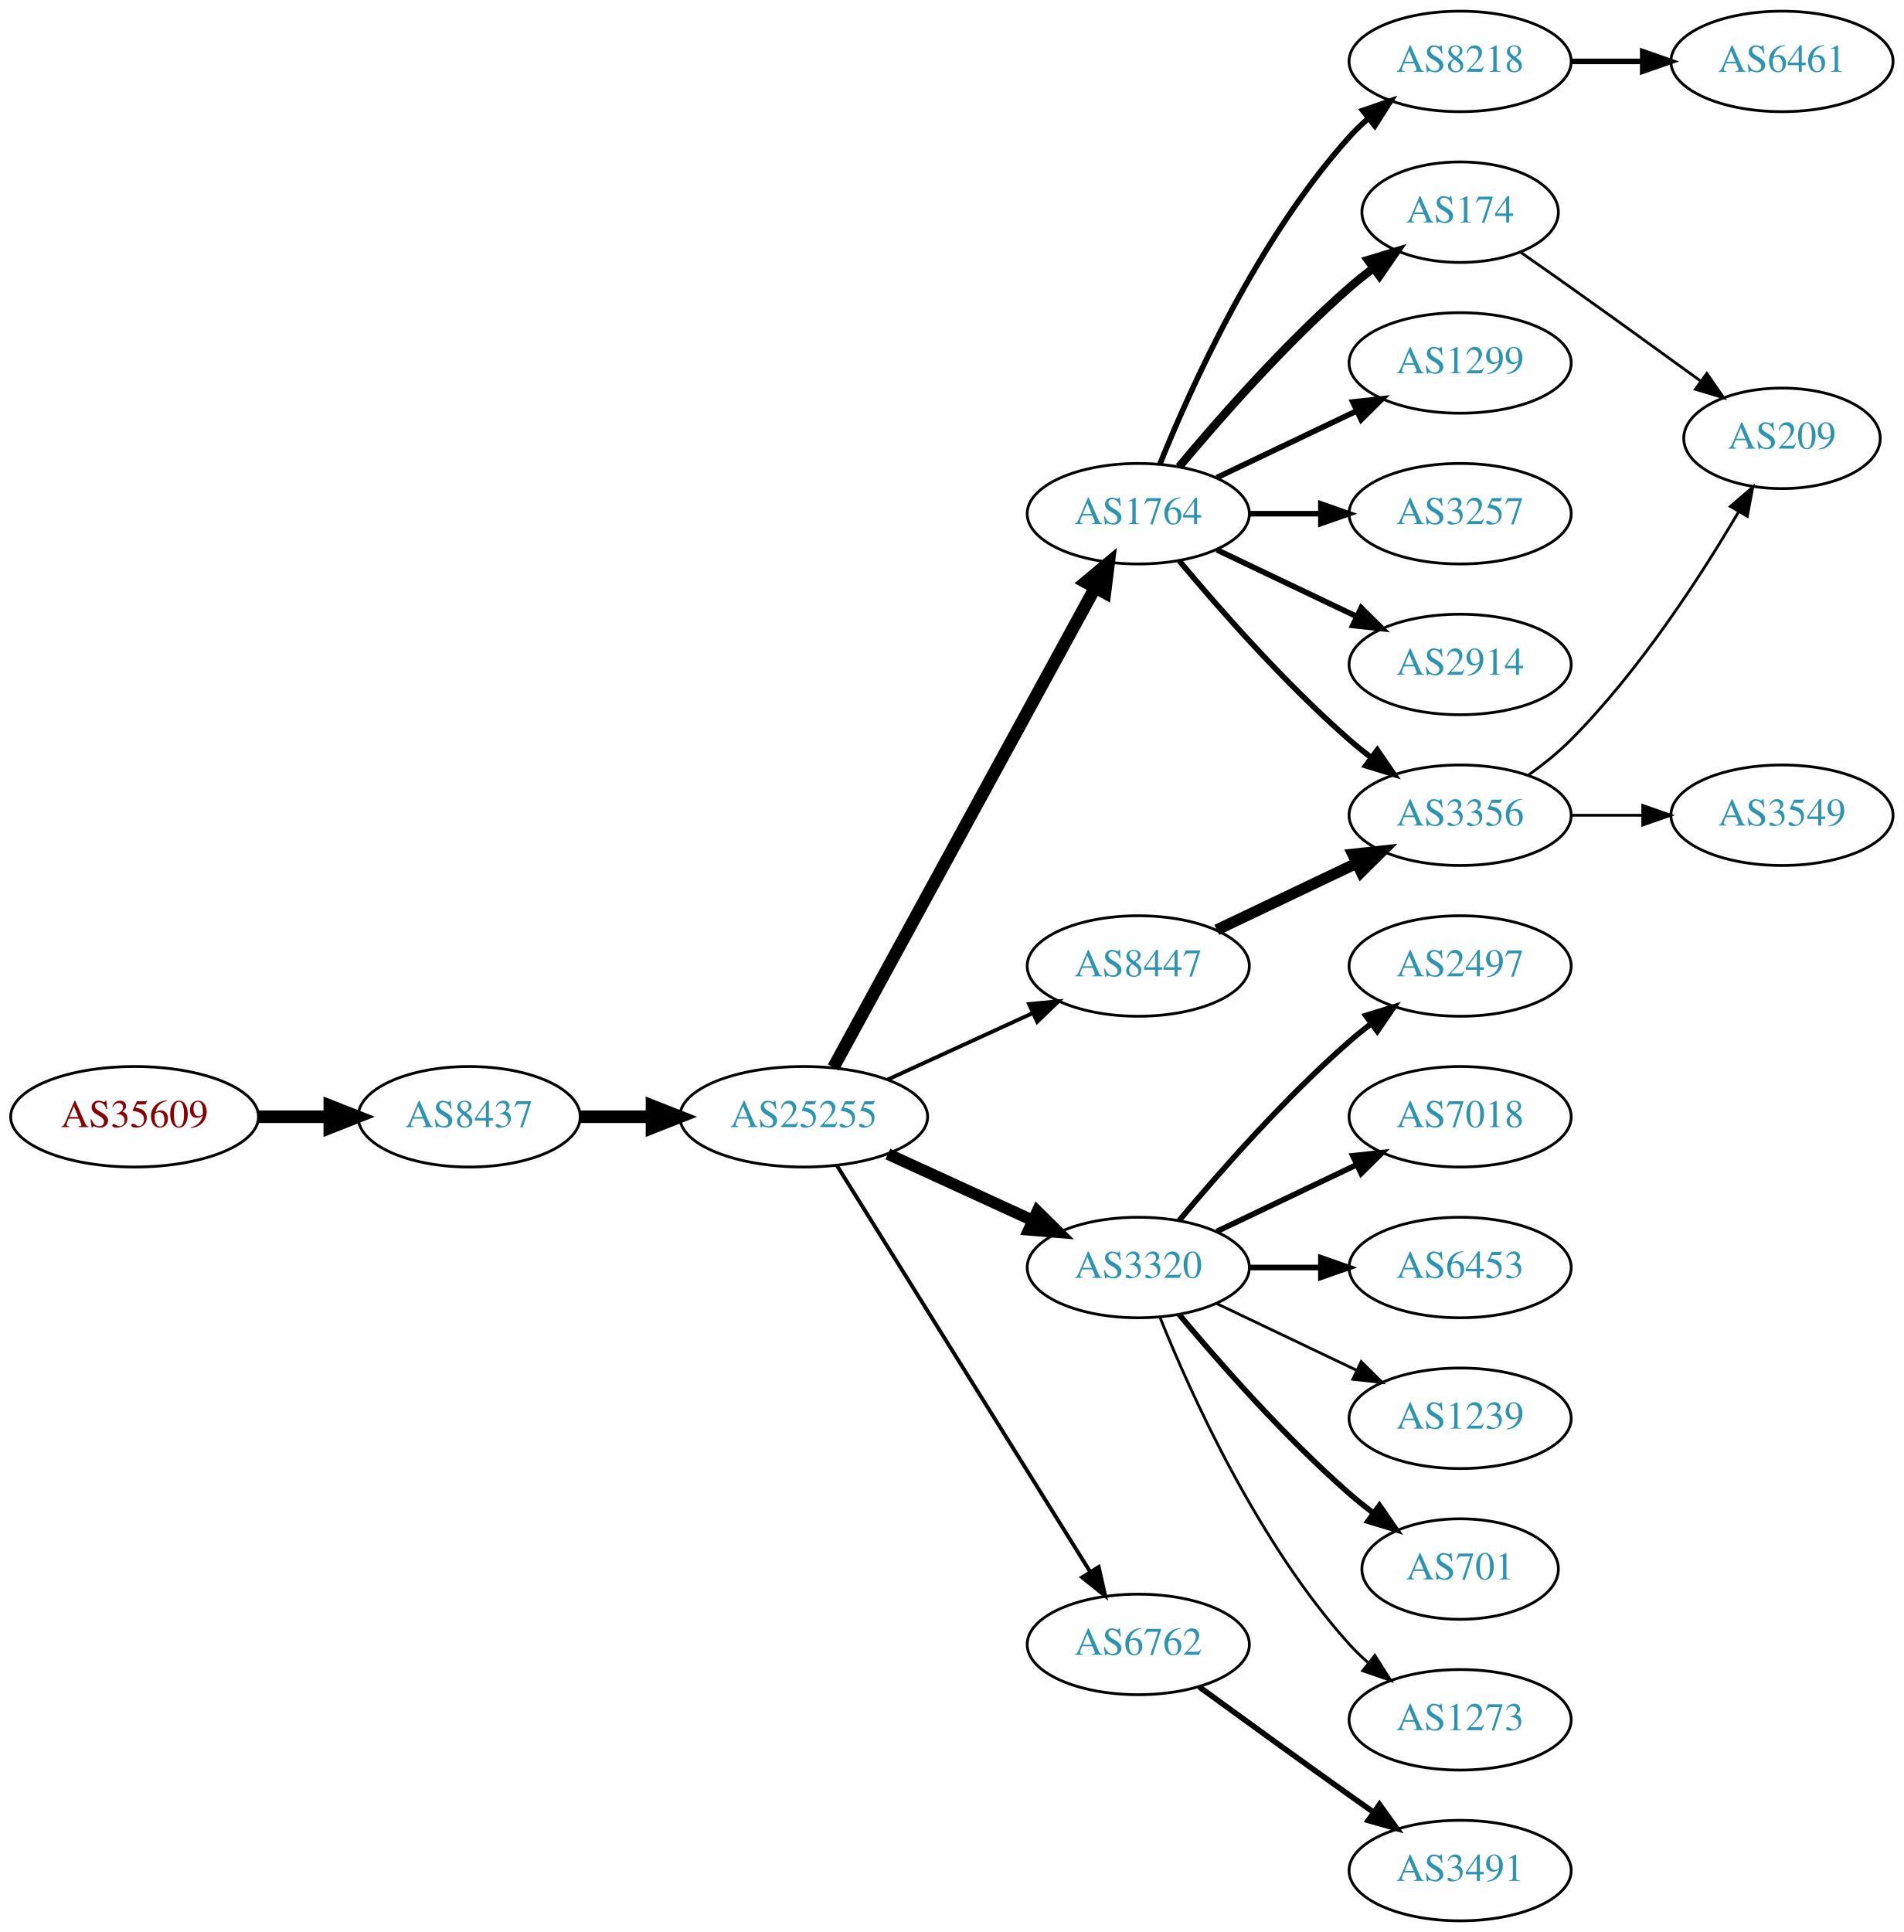
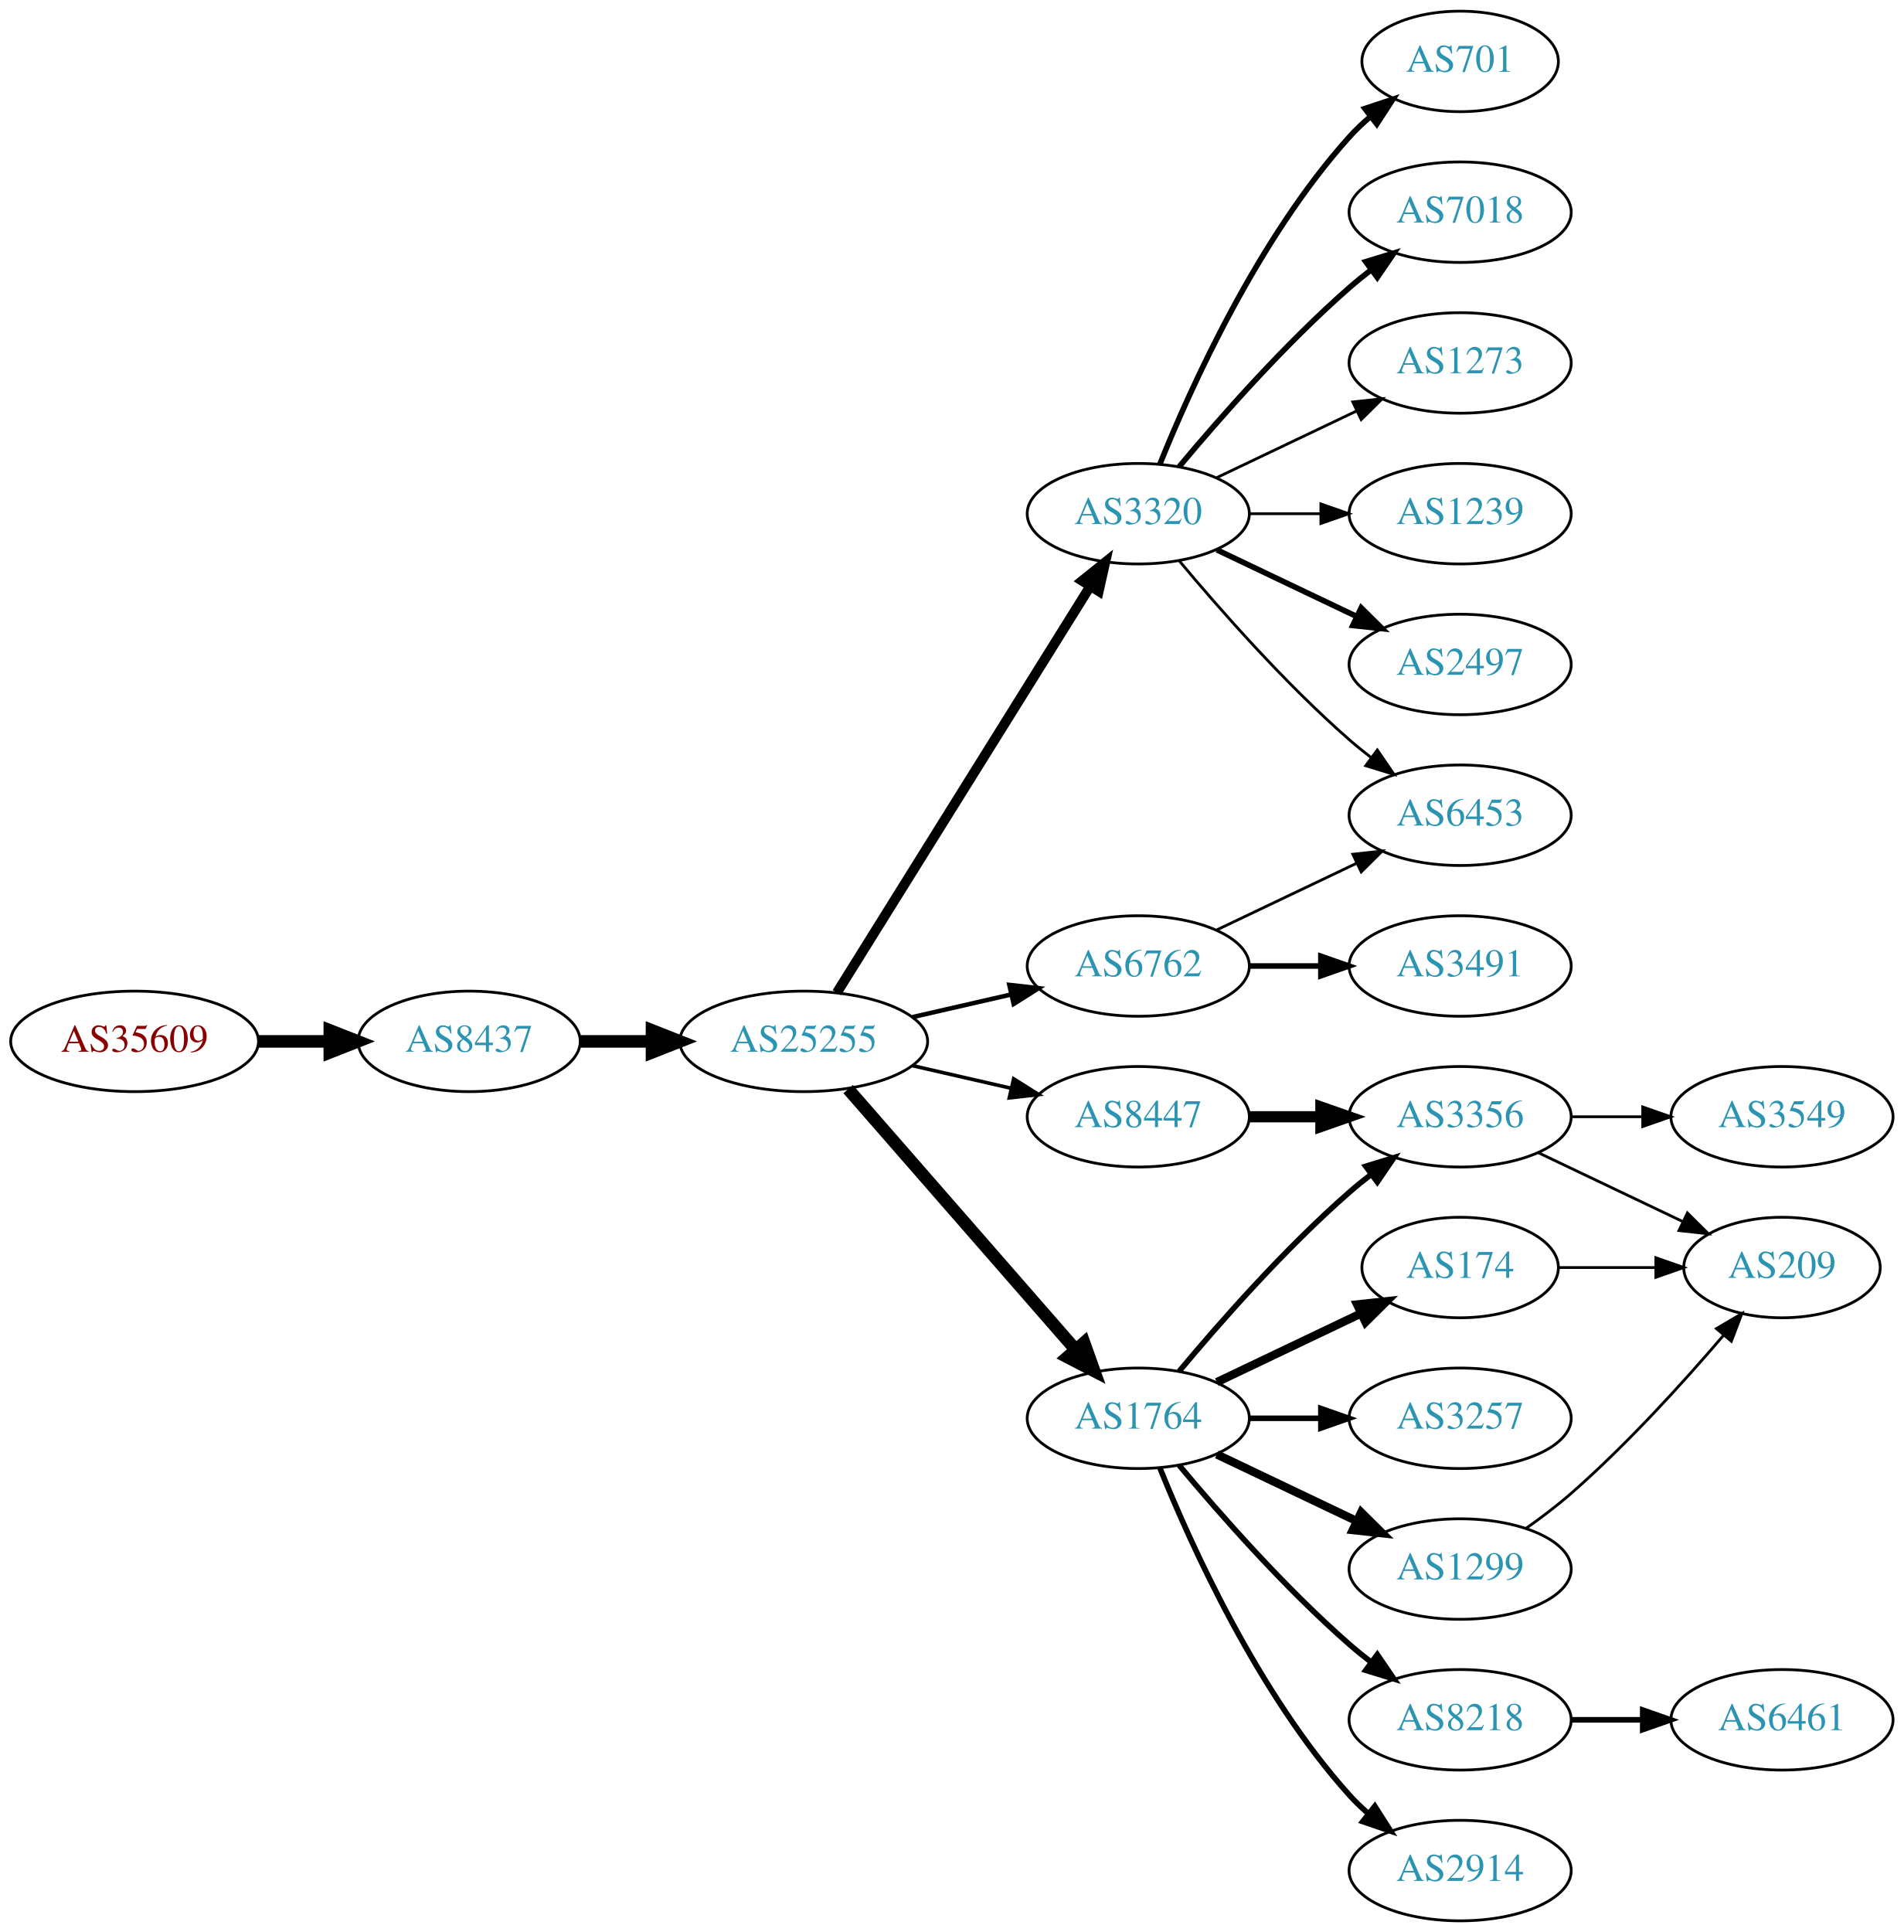
<svg xmlns="http://www.w3.org/2000/svg" xmlns:xlink="http://www.w3.org/1999/xlink" width="682pt" height="692pt" viewBox="0.00 0.00 681.96 692.00">
  <g id="graph0" class="graph" transform="scale(1 1) rotate(0) translate(4 688)">
    <polygon fill="white" stroke="none" points="-4,4 -4,-688 677.956,-688 677.956,4 -4,4" />
    <g id="node1" class="node">
      <g id="a_node1">
        <a xlink:href="/asn/35609" xlink:title="AS35609 ~ Smart Force e.U. [AT]">
-           <ellipse fill="#ffffff" stroke="black" cx="44.196" cy="-288" rx="44.393" ry="18" />
-           <text text-anchor="middle" x="44.196" y="-284.3" font-family="Times,serif" font-size="14.00" fill="#880000">AS35609</text>
+           <ellipse fill="#ffffff" stroke="black" cx="44.196" cy="-315" rx="44.393" ry="18" />
+           <text text-anchor="middle" x="44.196" y="-311.3" font-family="Times,serif" font-size="14.00" fill="#880000">AS35609</text>
        </a>
      </g>
    </g>
    <g id="node2" class="node">
      <g id="a_node2">
        <a xlink:href="/asn/8437" xlink:title="AS8437 ~ Hutchison Drei Austria GmbH [AT]">
-           <ellipse fill="#ffffff" stroke="black" cx="164.039" cy="-288" rx="39.794" ry="18" />
-           <text text-anchor="middle" x="164.039" y="-284.3" font-family="Times,serif" font-size="14.00" fill="#2c94b3">AS8437</text>
+           <ellipse fill="#ffffff" stroke="black" cx="164.039" cy="-315" rx="39.794" ry="18" />
+           <text text-anchor="middle" x="164.039" y="-311.3" font-family="Times,serif" font-size="14.00" fill="#2c94b3">AS8437</text>
        </a>
      </g>
    </g>
    <g id="edge1" class="edge">
-       <path fill="none" stroke="black" stroke-width="4.5" d="M88.407,-288C96.72,-288 105.482,-288 113.965,-288" />
-       <polygon fill="black" stroke="black" stroke-width="4.5" points="114.123,-291.938 124.123,-288 114.123,-284.063 114.123,-291.938" />
+       <path fill="none" stroke="black" stroke-width="4.5" d="M88.407,-315C96.72,-315 105.482,-315 113.965,-315" />
+       <polygon fill="black" stroke="black" stroke-width="4.5" points="114.123,-318.938 124.123,-315 114.123,-311.063 114.123,-318.938" />
    </g>
    <g id="node3" class="node">
      <g id="a_node3">
        <a xlink:href="/asn/25255" xlink:title="AS25255 ~ ==&gt; TELE2 AUSTRIA &lt;== [AT]">
-           <ellipse fill="#ffffff" stroke="black" cx="283.881" cy="-288" rx="44.393" ry="18" />
-           <text text-anchor="middle" x="283.881" y="-284.3" font-family="Times,serif" font-size="14.00" fill="#2c94b3">AS25255</text>
+           <ellipse fill="#ffffff" stroke="black" cx="283.881" cy="-315" rx="44.393" ry="18" />
+           <text text-anchor="middle" x="283.881" y="-311.3" font-family="Times,serif" font-size="14.00" fill="#2c94b3">AS25255</text>
        </a>
      </g>
    </g>
    <g id="edge2" class="edge">
-       <path fill="none" stroke="black" stroke-width="4.5" d="M203.951,-288C212.054,-288 220.729,-288 229.255,-288" />
-       <polygon fill="black" stroke="black" stroke-width="4.5" points="229.533,-291.938 239.533,-288 229.533,-284.063 229.533,-291.938" />
+       <path fill="none" stroke="black" stroke-width="4.5" d="M203.951,-315C212.054,-315 220.729,-315 229.255,-315" />
+       <polygon fill="black" stroke="black" stroke-width="4.5" points="229.533,-318.938 239.533,-315 229.533,-311.063 229.533,-318.938" />
    </g>
    <g id="node4" class="node">
      <g id="a_node4">
-         <a xlink:href="/asn/1764" xlink:title="AS1764 ~ NEXTLAYER-AS [AT]">
+         <a xlink:href="/asn/3320" xlink:title="AS3320 ~ DTAG [DE]">
          <ellipse fill="#ffffff" stroke="black" cx="403.724" cy="-504" rx="39.794" ry="18" />
-           <text text-anchor="middle" x="403.724" y="-500.3" font-family="Times,serif" font-size="14.00" fill="#2c94b3">AS1764</text>
+           <text text-anchor="middle" x="403.724" y="-500.3" font-family="Times,serif" font-size="14.00" fill="#2c94b3">AS3320</text>
        </a>
      </g>
    </g>
    <g id="edge3" class="edge">
-       <path fill="none" stroke="black" stroke-width="4.5" d="M294.525,-305.676C315.206,-343.584 363.919,-432.873 388.298,-477.559" />
-       <polygon fill="black" stroke="black" stroke-width="4.5" points="384.866,-479.49 393.112,-486.383 391.779,-475.718 384.866,-479.49" />
+       <path fill="none" stroke="black" stroke-width="3.536" d="M295.756,-332.442C316.54,-365.775 362,-438.686 386.429,-477.866" />
+       <polygon fill="black" stroke="black" stroke-width="3.536" points="383.614,-479.966 391.875,-486.6 389.554,-476.263 383.614,-479.966" />
    </g>
    <g id="node5" class="node">
      <g id="a_node5">
        <a xlink:href="/asn/8447" xlink:title="AS8447 ~ A1 Telekom Austria AG [AT]">
-           <ellipse fill="#ffffff" stroke="black" cx="403.724" cy="-342" rx="39.794" ry="18" />
-           <text text-anchor="middle" x="403.724" y="-338.3" font-family="Times,serif" font-size="14.00" fill="#2c94b3">AS8447</text>
+           <ellipse fill="#ffffff" stroke="black" cx="403.724" cy="-288" rx="39.794" ry="18" />
+           <text text-anchor="middle" x="403.724" y="-284.3" font-family="Times,serif" font-size="14.00" fill="#2c94b3">AS8447</text>
        </a>
      </g>
    </g>
    <g id="edge4" class="edge">
-       <path fill="none" stroke="black" stroke-width="1.385" d="M314.011,-301.348C329.622,-308.502 349.02,-317.391 365.692,-325.03" />
-       <polygon fill="black" stroke="black" stroke-width="1.385" points="364.595,-328.378 375.144,-329.362 367.511,-322.014 364.595,-328.378" />
+       <path fill="none" stroke="black" stroke-width="1.286" d="M322.816,-306.308C334.057,-303.733 346.469,-300.889 358.092,-298.226" />
+       <polygon fill="black" stroke="black" stroke-width="1.286" points="359.088,-301.588 368.054,-295.943 357.525,-294.765 359.088,-301.588" />
    </g>
    <g id="node6" class="node">
      <g id="a_node6">
-         <a xlink:href="/asn/3320" xlink:title="AS3320 ~ DTAG [DE]">
-           <ellipse fill="#ffffff" stroke="black" cx="403.724" cy="-234" rx="39.794" ry="18" />
-           <text text-anchor="middle" x="403.724" y="-230.3" font-family="Times,serif" font-size="14.00" fill="#2c94b3">AS3320</text>
+         <a xlink:href="/asn/6762" xlink:title="AS6762 ~ TELECOM ITALIA SPARKLE S.p.A. [IT]">
+           <ellipse fill="#ffffff" stroke="black" cx="403.724" cy="-342" rx="39.794" ry="18" />
+           <text text-anchor="middle" x="403.724" y="-338.3" font-family="Times,serif" font-size="14.00" fill="#2c94b3">AS6762</text>
        </a>
      </g>
    </g>
    <g id="edge5" class="edge">
-       <path fill="none" stroke="black" stroke-width="4.154" d="M314.011,-274.652C329.622,-267.498 349.02,-258.609 365.692,-250.97" />
-       <polygon fill="black" stroke="black" stroke-width="4.154" points="367.567,-254.108 375.144,-246.638 364.539,-247.5 367.567,-254.108" />
+       <path fill="none" stroke="black" stroke-width="1.607" d="M322.816,-323.692C334.057,-326.267 346.469,-329.111 358.092,-331.774" />
+       <polygon fill="black" stroke="black" stroke-width="1.607" points="357.525,-335.235 368.054,-334.057 359.088,-328.412 357.525,-335.235" />
    </g>
    <g id="node7" class="node">
      <g id="a_node7">
-         <a xlink:href="/asn/6762" xlink:title="AS6762 ~ TELECOM ITALIA SPARKLE S.p.A. [IT]">
-           <ellipse fill="#ffffff" stroke="black" cx="403.724" cy="-99" rx="39.794" ry="18" />
-           <text text-anchor="middle" x="403.724" y="-95.3" font-family="Times,serif" font-size="14.00" fill="#2c94b3">AS6762</text>
+         <a xlink:href="/asn/1764" xlink:title="AS1764 ~ NEXTLAYER-AS [AT]">
+           <ellipse fill="#ffffff" stroke="black" cx="403.724" cy="-180" rx="39.794" ry="18" />
+           <text text-anchor="middle" x="403.724" y="-176.3" font-family="Times,serif" font-size="14.00" fill="#2c94b3">AS1764</text>
        </a>
      </g>
    </g>
    <g id="edge6" class="edge">
-       <path fill="none" stroke="black" stroke-width="1.385" d="M295.756,-270.558C316.54,-237.225 362,-164.314 386.429,-125.134" />
-       <polygon fill="black" stroke="black" stroke-width="1.385" points="389.554,-126.737 391.875,-116.4 383.614,-123.034 389.554,-126.737" />
+       <path fill="none" stroke="black" stroke-width="4.5" d="M299.806,-297.902C320.349,-274.369 357.468,-231.845 381.064,-204.813" />
+       <polygon fill="black" stroke="black" stroke-width="4.5" points="384.31,-207.082 387.92,-196.959 378.378,-201.903 384.31,-207.082" />
    </g>
    <g id="node8" class="node">
      <g id="a_node8">
-         <a xlink:href="/asn/8218" xlink:title="AS8218 ~ legacy Neotelecoms [FR]">
-           <ellipse fill="#ffffff" stroke="black" cx="519.017" cy="-666" rx="39.794" ry="18" />
-           <text text-anchor="middle" x="519.017" y="-662.3" font-family="Times,serif" font-size="14.00" fill="#2c94b3">AS8218</text>
+         <a xlink:href="/asn/1239" xlink:title="AS1239 ~ Sprint [US]">
+           <ellipse fill="#ffffff" stroke="black" cx="519.017" cy="-504" rx="39.794" ry="18" />
+           <text text-anchor="middle" x="519.017" y="-500.3" font-family="Times,serif" font-size="14.00" fill="#2c94b3">AS1239</text>
        </a>
      </g>
    </g>
    <g id="edge7" class="edge">
-       <path fill="none" stroke="black" stroke-width="2" d="M411.472,-521.787C422.523,-549.243 446.576,-602.578 479.37,-639 481.373,-641.224 483.591,-643.363 485.924,-645.397" />
-       <polygon fill="black" stroke="black" stroke-width="2" points="484.122,-648.433 494.143,-651.873 488.454,-642.935 484.122,-648.433" />
+       <path fill="none" stroke="black" d="M443.396,-504C451.599,-504 460.363,-504 468.895,-504" />
+       <polygon fill="black" stroke="black" points="469.134,-507.5 479.134,-504 469.134,-500.5 469.134,-507.5" />
    </g>
    <g id="node9" class="node">
      <g id="a_node9">
-         <a xlink:href="/asn/174" xlink:title="AS174 ~ Cogent Communications [US]">
-           <ellipse fill="#ffffff" stroke="black" cx="519.017" cy="-612" rx="35.194" ry="18" />
-           <text text-anchor="middle" x="519.017" y="-608.3" font-family="Times,serif" font-size="14.00" fill="#2c94b3">AS174</text>
+         <a xlink:href="/asn/2497" xlink:title="AS2497 ~ Internet Initiative Japan Inc. [JP]">
+           <ellipse fill="#ffffff" stroke="black" cx="519.017" cy="-450" rx="39.794" ry="18" />
+           <text text-anchor="middle" x="519.017" y="-446.3" font-family="Times,serif" font-size="14.00" fill="#2c94b3">AS2497</text>
        </a>
      </g>
    </g>
    <g id="edge8" class="edge">
-       <path fill="none" stroke="black" stroke-width="3" d="M418.354,-520.817C432.636,-537.929 456.183,-564.745 479.37,-585 482.04,-587.332 484.913,-589.648 487.843,-591.886" />
-       <polygon fill="black" stroke="black" stroke-width="3" points="485.994,-594.87 496.134,-597.939 490.121,-589.216 485.994,-594.87" />
+       <path fill="none" stroke="black" stroke-width="2" d="M431.86,-491.066C446.854,-483.919 465.675,-474.948 481.898,-467.215" />
+       <polygon fill="black" stroke="black" stroke-width="2" points="483.581,-470.291 491.102,-462.829 480.569,-463.972 483.581,-470.291" />
    </g>
    <g id="node10" class="node">
      <g id="a_node10">
-         <a xlink:href="/asn/1299" xlink:title="AS1299 ~ Telia Carrier [EU]">
-           <ellipse fill="#ffffff" stroke="black" cx="519.017" cy="-558" rx="39.794" ry="18" />
-           <text text-anchor="middle" x="519.017" y="-554.3" font-family="Times,serif" font-size="14.00" fill="#2c94b3">AS1299</text>
+         <a xlink:href="/asn/701" xlink:title="AS701 ~ UUNET [US]">
+           <ellipse fill="#ffffff" stroke="black" cx="519.017" cy="-666" rx="35.194" ry="18" />
+           <text text-anchor="middle" x="519.017" y="-662.3" font-family="Times,serif" font-size="14.00" fill="#2c94b3">AS701</text>
        </a>
      </g>
    </g>
    <g id="edge9" class="edge">
-       <path fill="none" stroke="black" stroke-width="2" d="M431.86,-516.934C446.854,-524.081 465.675,-533.052 481.898,-540.785" />
-       <polygon fill="black" stroke="black" stroke-width="2" points="480.569,-544.028 491.102,-545.171 483.581,-537.709 480.569,-544.028" />
+       <path fill="none" stroke="black" stroke-width="2" d="M411.472,-521.787C422.523,-549.243 446.576,-602.578 479.37,-639 481.686,-641.572 484.291,-644.03 487.026,-646.343" />
+       <polygon fill="black" stroke="black" stroke-width="2" points="484.892,-649.117 494.949,-652.448 489.164,-643.572 484.892,-649.117" />
    </g>
    <g id="node11" class="node">
      <g id="a_node11">
-         <a xlink:href="/asn/3257" xlink:title="AS3257 ~ GTT [DE]">
-           <ellipse fill="#ffffff" stroke="black" cx="519.017" cy="-504" rx="39.794" ry="18" />
-           <text text-anchor="middle" x="519.017" y="-500.3" font-family="Times,serif" font-size="14.00" fill="#2c94b3">AS3257</text>
+         <a xlink:href="/asn/7018" xlink:title="AS7018 ~ AT&amp;T Services, Inc. [US]">
+           <ellipse fill="#ffffff" stroke="black" cx="519.017" cy="-612" rx="39.794" ry="18" />
+           <text text-anchor="middle" x="519.017" y="-608.3" font-family="Times,serif" font-size="14.00" fill="#2c94b3">AS7018</text>
        </a>
      </g>
    </g>
    <g id="edge10" class="edge">
-       <path fill="none" stroke="black" stroke-width="2" d="M443.396,-504C451.599,-504 460.363,-504 468.895,-504" />
-       <polygon fill="black" stroke="black" stroke-width="2" points="469.134,-507.5 479.134,-504 469.134,-500.5 469.134,-507.5" />
+       <path fill="none" stroke="black" stroke-width="2" d="M418.354,-520.817C432.636,-537.929 456.183,-564.745 479.37,-585 481.836,-587.154 484.475,-589.294 487.172,-591.372" />
+       <polygon fill="black" stroke="black" stroke-width="2" points="485.197,-594.264 495.326,-597.37 489.345,-588.625 485.197,-594.264" />
    </g>
    <g id="node12" class="node">
      <g id="a_node12">
-         <a xlink:href="/asn/3356" xlink:title="AS3356 ~ Level 3 Parent, LLC [US]">
-           <ellipse fill="#ffffff" stroke="black" cx="519.017" cy="-396" rx="39.794" ry="18" />
-           <text text-anchor="middle" x="519.017" y="-392.3" font-family="Times,serif" font-size="14.00" fill="#2c94b3">AS3356</text>
+         <a xlink:href="/asn/1273" xlink:title="AS1273 ~ Vodafone Group PLC [EU]">
+           <ellipse fill="#ffffff" stroke="black" cx="519.017" cy="-558" rx="39.794" ry="18" />
+           <text text-anchor="middle" x="519.017" y="-554.3" font-family="Times,serif" font-size="14.00" fill="#2c94b3">AS1273</text>
        </a>
      </g>
    </g>
    <g id="edge11" class="edge">
-       <path fill="none" stroke="black" stroke-width="2" d="M418.354,-487.183C432.636,-470.071 456.183,-443.255 479.37,-423 481.836,-420.846 484.475,-418.706 487.172,-416.628" />
-       <polygon fill="black" stroke="black" stroke-width="2" points="489.345,-419.375 495.326,-410.63 485.197,-413.736 489.345,-419.375" />
+       <path fill="none" stroke="black" d="M431.86,-516.934C446.854,-524.081 465.675,-533.052 481.898,-540.785" />
+       <polygon fill="black" stroke="black" points="480.569,-544.028 491.102,-545.171 483.581,-537.709 480.569,-544.028" />
    </g>
    <g id="node13" class="node">
      <g id="a_node13">
-         <a xlink:href="/asn/2914" xlink:title="AS2914 ~ NTT America, Inc. [US]">
-           <ellipse fill="#ffffff" stroke="black" cx="519.017" cy="-450" rx="39.794" ry="18" />
-           <text text-anchor="middle" x="519.017" y="-446.3" font-family="Times,serif" font-size="14.00" fill="#2c94b3">AS2914</text>
+         <a xlink:href="/asn/6453" xlink:title="AS6453 ~ TATA COMMUNICATIONS (AMERICA) INC [US]">
+           <ellipse fill="#ffffff" stroke="black" cx="519.017" cy="-396" rx="39.794" ry="18" />
+           <text text-anchor="middle" x="519.017" y="-392.3" font-family="Times,serif" font-size="14.00" fill="#2c94b3">AS6453</text>
        </a>
      </g>
    </g>
    <g id="edge12" class="edge">
-       <path fill="none" stroke="black" stroke-width="2" d="M431.86,-491.066C446.854,-483.919 465.675,-474.948 481.898,-467.215" />
-       <polygon fill="black" stroke="black" stroke-width="2" points="483.581,-470.291 491.102,-462.829 480.569,-463.972 483.581,-470.291" />
-     </g>
-     <g id="edge14" class="edge">
-       <path fill="none" stroke="black" stroke-width="4" d="M431.86,-354.934C446.854,-362.081 465.675,-371.052 481.898,-378.785" />
-       <polygon fill="black" stroke="black" stroke-width="4" points="480.569,-382.028 491.102,-383.171 483.581,-375.709 480.569,-382.028" />
+       <path fill="none" stroke="black" d="M418.354,-487.183C432.636,-470.071 456.183,-443.255 479.37,-423 481.836,-420.846 484.475,-418.706 487.172,-416.628" />
+       <polygon fill="black" stroke="black" points="489.345,-419.375 495.326,-410.63 485.197,-413.736 489.345,-419.375" />
+     </g>
+     <g id="node14" class="node">
+       <g id="a_node14">
+         <a xlink:href="/asn/3356" xlink:title="AS3356 ~ Level 3 Parent, LLC [US]">
+           <ellipse fill="#ffffff" stroke="black" cx="519.017" cy="-288" rx="39.794" ry="18" />
+           <text text-anchor="middle" x="519.017" y="-284.3" font-family="Times,serif" font-size="14.00" fill="#2c94b3">AS3356</text>
+         </a>
+       </g>
+     </g>
+     <g id="edge13" class="edge">
+       <path fill="none" stroke="black" stroke-width="4" d="M443.396,-288C451.599,-288 460.363,-288 468.895,-288" />
+       <polygon fill="black" stroke="black" stroke-width="4" points="469.134,-291.5 479.134,-288 469.134,-284.5 469.134,-291.5" />
+     </g>
+     <g id="edge17" class="edge">
+       <path fill="none" stroke="black" d="M431.86,-354.934C446.854,-362.081 465.675,-371.052 481.898,-378.785" />
+       <polygon fill="black" stroke="black" points="480.569,-382.028 491.102,-383.171 483.581,-375.709 480.569,-382.028" />
    </g>
    <g id="node17" class="node">
      <g id="a_node17">
-         <a xlink:href="/asn/2497" xlink:title="AS2497 ~ Internet Initiative Japan Inc. [JP]">
+         <a xlink:href="/asn/3491" xlink:title="AS3491 ~ PCCW Global, Inc. [US]">
          <ellipse fill="#ffffff" stroke="black" cx="519.017" cy="-342" rx="39.794" ry="18" />
-           <text text-anchor="middle" x="519.017" y="-338.3" font-family="Times,serif" font-size="14.00" fill="#2c94b3">AS2497</text>
-         </a>
-       </g>
-     </g>
-     <g id="edge17" class="edge">
-       <path fill="none" stroke="black" stroke-width="2" d="M418.354,-250.817C432.636,-267.929 456.183,-294.745 479.37,-315 481.836,-317.154 484.475,-319.294 487.172,-321.372" />
-       <polygon fill="black" stroke="black" stroke-width="2" points="485.197,-324.264 495.326,-327.37 489.345,-318.625 485.197,-324.264" />
+           <text text-anchor="middle" x="519.017" y="-338.3" font-family="Times,serif" font-size="14.00" fill="#2c94b3">AS3491</text>
+         </a>
+       </g>
+     </g>
+     <g id="edge16" class="edge">
+       <path fill="none" stroke="black" stroke-width="2" d="M443.396,-342C451.599,-342 460.363,-342 468.895,-342" />
+       <polygon fill="black" stroke="black" stroke-width="2" points="469.134,-345.5 479.134,-342 469.134,-338.5 469.134,-345.5" />
+     </g>
+     <g id="edge22" class="edge">
+       <path fill="none" stroke="black" stroke-width="2" d="M418.354,-196.817C432.636,-213.929 456.183,-240.745 479.37,-261 481.836,-263.154 484.475,-265.294 487.172,-267.372" />
+       <polygon fill="black" stroke="black" stroke-width="2" points="485.197,-270.264 495.326,-273.37 489.345,-264.625 485.197,-270.264" />
    </g>
    <g id="node18" class="node">
      <g id="a_node18">
-         <a xlink:href="/asn/7018" xlink:title="AS7018 ~ AT&amp;T Services, Inc. [US]">
-           <ellipse fill="#ffffff" stroke="black" cx="519.017" cy="-288" rx="39.794" ry="18" />
-           <text text-anchor="middle" x="519.017" y="-284.3" font-family="Times,serif" font-size="14.00" fill="#2c94b3">AS7018</text>
+         <a xlink:href="/asn/8218" xlink:title="AS8218 ~ legacy Neotelecoms [FR]">
+           <ellipse fill="#ffffff" stroke="black" cx="519.017" cy="-72" rx="39.794" ry="18" />
+           <text text-anchor="middle" x="519.017" y="-68.3" font-family="Times,serif" font-size="14.00" fill="#2c94b3">AS8218</text>
        </a>
      </g>
    </g>
    <g id="edge18" class="edge">
-       <path fill="none" stroke="black" stroke-width="2" d="M431.86,-246.934C446.854,-254.081 465.675,-263.052 481.898,-270.785" />
-       <polygon fill="black" stroke="black" stroke-width="2" points="480.569,-274.028 491.102,-275.171 483.581,-267.709 480.569,-274.028" />
+       <path fill="none" stroke="black" stroke-width="2" d="M418.354,-163.183C432.636,-146.071 456.183,-119.255 479.37,-99 481.836,-96.846 484.475,-94.706 487.172,-92.628" />
+       <polygon fill="black" stroke="black" stroke-width="2" points="489.345,-95.375 495.326,-86.63 485.197,-89.736 489.345,-95.375" />
    </g>
    <g id="node19" class="node">
      <g id="a_node19">
-         <a xlink:href="/asn/6453" xlink:title="AS6453 ~ TATA COMMUNICATIONS (AMERICA) INC [US]">
-           <ellipse fill="#ffffff" stroke="black" cx="519.017" cy="-234" rx="39.794" ry="18" />
-           <text text-anchor="middle" x="519.017" y="-230.3" font-family="Times,serif" font-size="14.00" fill="#2c94b3">AS6453</text>
+         <a xlink:href="/asn/2914" xlink:title="AS2914 ~ NTT America, Inc. [US]">
+           <ellipse fill="#ffffff" stroke="black" cx="519.017" cy="-18" rx="39.794" ry="18" />
+           <text text-anchor="middle" x="519.017" y="-14.3" font-family="Times,serif" font-size="14.00" fill="#2c94b3">AS2914</text>
        </a>
      </g>
    </g>
    <g id="edge19" class="edge">
-       <path fill="none" stroke="black" stroke-width="2" d="M443.396,-234C451.599,-234 460.363,-234 468.895,-234" />
-       <polygon fill="black" stroke="black" stroke-width="2" points="469.134,-237.5 479.134,-234 469.134,-230.5 469.134,-237.5" />
+       <path fill="none" stroke="black" stroke-width="2" d="M411.472,-162.213C422.523,-134.757 446.576,-81.422 479.37,-45 481.373,-42.776 483.591,-40.637 485.924,-38.603" />
+       <polygon fill="black" stroke="black" stroke-width="2" points="488.454,-41.065 494.143,-32.127 484.122,-35.567 488.454,-41.065" />
    </g>
    <g id="node20" class="node">
      <g id="a_node20">
-         <a xlink:href="/asn/1239" xlink:title="AS1239 ~ Sprint [US]">
-           <ellipse fill="#ffffff" stroke="black" cx="519.017" cy="-180" rx="39.794" ry="18" />
-           <text text-anchor="middle" x="519.017" y="-176.3" font-family="Times,serif" font-size="14.00" fill="#2c94b3">AS1239</text>
+         <a xlink:href="/asn/174" xlink:title="AS174 ~ Cogent Communications [US]">
+           <ellipse fill="#ffffff" stroke="black" cx="519.017" cy="-234" rx="35.194" ry="18" />
+           <text text-anchor="middle" x="519.017" y="-230.3" font-family="Times,serif" font-size="14.00" fill="#2c94b3">AS174</text>
        </a>
      </g>
    </g>
    <g id="edge20" class="edge">
-       <path fill="none" stroke="black" d="M431.86,-221.066C446.854,-213.919 465.675,-204.948 481.898,-197.215" />
-       <polygon fill="black" stroke="black" points="483.581,-200.291 491.102,-192.829 480.569,-193.972 483.581,-200.291" />
+       <path fill="none" stroke="black" stroke-width="3" d="M431.86,-192.934C447.292,-200.29 466.778,-209.577 483.313,-217.459" />
+       <polygon fill="black" stroke="black" stroke-width="3" points="482.121,-220.768 492.654,-221.911 485.133,-214.449 482.121,-220.768" />
    </g>
    <g id="node21" class="node">
      <g id="a_node21">
-         <a xlink:href="/asn/701" xlink:title="AS701 ~ UUNET [US]">
-           <ellipse fill="#ffffff" stroke="black" cx="519.017" cy="-126" rx="35.194" ry="18" />
-           <text text-anchor="middle" x="519.017" y="-122.3" font-family="Times,serif" font-size="14.00" fill="#2c94b3">AS701</text>
+         <a xlink:href="/asn/3257" xlink:title="AS3257 ~ GTT [DE]">
+           <ellipse fill="#ffffff" stroke="black" cx="519.017" cy="-180" rx="39.794" ry="18" />
+           <text text-anchor="middle" x="519.017" y="-176.3" font-family="Times,serif" font-size="14.00" fill="#2c94b3">AS3257</text>
        </a>
      </g>
    </g>
    <g id="edge21" class="edge">
-       <path fill="none" stroke="black" stroke-width="2" d="M418.354,-217.183C432.636,-200.071 456.183,-173.255 479.37,-153 482.04,-150.668 484.913,-148.352 487.843,-146.114" />
-       <polygon fill="black" stroke="black" stroke-width="2" points="490.121,-148.784 496.134,-140.061 485.994,-143.13 490.121,-148.784" />
+       <path fill="none" stroke="black" stroke-width="2" d="M443.396,-180C451.599,-180 460.363,-180 468.895,-180" />
+       <polygon fill="black" stroke="black" stroke-width="2" points="469.134,-183.5 479.134,-180 469.134,-176.5 469.134,-183.5" />
    </g>
    <g id="node22" class="node">
      <g id="a_node22">
-         <a xlink:href="/asn/1273" xlink:title="AS1273 ~ Vodafone Group PLC [EU]">
-           <ellipse fill="#ffffff" stroke="black" cx="519.017" cy="-72" rx="39.794" ry="18" />
-           <text text-anchor="middle" x="519.017" y="-68.3" font-family="Times,serif" font-size="14.00" fill="#2c94b3">AS1273</text>
-         </a>
-       </g>
-     </g>
-     <g id="edge22" class="edge">
-       <path fill="none" stroke="black" d="M411.472,-216.213C422.523,-188.757 446.576,-135.422 479.37,-99 481.373,-96.776 483.591,-94.637 485.924,-92.603" />
-       <polygon fill="black" stroke="black" points="488.454,-95.065 494.143,-86.127 484.122,-89.567 488.454,-95.065" />
-     </g>
-     <g id="node23" class="node">
-       <g id="a_node23">
-         <a xlink:href="/asn/3491" xlink:title="AS3491 ~ PCCW Global, Inc. [US]">
-           <ellipse fill="#ffffff" stroke="black" cx="519.017" cy="-18" rx="39.794" ry="18" />
-           <text text-anchor="middle" x="519.017" y="-14.3" font-family="Times,serif" font-size="14.00" fill="#2c94b3">AS3491</text>
+         <a xlink:href="/asn/1299" xlink:title="AS1299 ~ Telia Carrier [EU]">
+           <ellipse fill="#ffffff" stroke="black" cx="519.017" cy="-126" rx="39.794" ry="18" />
+           <text text-anchor="middle" x="519.017" y="-122.3" font-family="Times,serif" font-size="14.00" fill="#2c94b3">AS1299</text>
        </a>
      </g>
    </g>
    <g id="edge23" class="edge">
-       <path fill="none" stroke="black" stroke-width="2" d="M425.572,-83.778C440.506,-72.909 461.12,-57.975 479.37,-45 482.191,-42.995 485.134,-40.915 488.082,-38.841" />
-       <polygon fill="black" stroke="black" stroke-width="2" points="490.128,-41.681 496.306,-33.074 486.109,-35.95 490.128,-41.681" />
-     </g>
-     <g id="node14" class="node">
-       <g id="a_node14">
-         <a xlink:href="/asn/6461" xlink:title="AS6461 ~ Zayo Bandwidth [US]">
-           <ellipse fill="#ffffff" stroke="black" cx="634.31" cy="-666" rx="39.794" ry="18" />
-           <text text-anchor="middle" x="634.31" y="-662.3" font-family="Times,serif" font-size="14.00" fill="#2c94b3">AS6461</text>
-         </a>
-       </g>
-     </g>
-     <g id="edge13" class="edge">
-       <path fill="none" stroke="black" stroke-width="2" d="M558.689,-666C566.892,-666 575.656,-666 584.188,-666" />
-       <polygon fill="black" stroke="black" stroke-width="2" points="584.427,-669.5 594.427,-666 584.427,-662.5 584.427,-669.5" />
+       <path fill="none" stroke="black" stroke-width="3" d="M431.86,-167.066C446.854,-159.919 465.675,-150.948 481.898,-143.215" />
+       <polygon fill="black" stroke="black" stroke-width="3" points="483.581,-146.291 491.102,-138.829 480.569,-139.972 483.581,-146.291" />
+     </g>
+     <g id="node15" class="node">
+       <g id="a_node15">
+         <a xlink:href="/asn/3549" xlink:title="AS3549 ~ Level 3 Parent, LLC [US]">
+           <ellipse fill="#ffffff" stroke="black" cx="634.31" cy="-288" rx="39.794" ry="18" />
+           <text text-anchor="middle" x="634.31" y="-284.3" font-family="Times,serif" font-size="14.00" fill="#2c94b3">AS3549</text>
+         </a>
+       </g>
+     </g>
+     <g id="edge14" class="edge">
+       <path fill="none" stroke="black" d="M558.689,-288C566.892,-288 575.656,-288 584.188,-288" />
+       <polygon fill="black" stroke="black" points="584.427,-291.5 594.427,-288 584.427,-284.5 584.427,-291.5" />
    </g>
    <g id="node16" class="node">
      <g id="a_node16">
        <a xlink:href="/asn/209" xlink:title="AS209 ~ CenturyLink Communications, LLC [US]">
-           <ellipse fill="#ffffff" stroke="black" cx="634.31" cy="-531" rx="35.194" ry="18" />
-           <text text-anchor="middle" x="634.31" y="-527.3" font-family="Times,serif" font-size="14.00" fill="#2c94b3">AS209</text>
+           <ellipse fill="#ffffff" stroke="black" cx="634.31" cy="-234" rx="35.194" ry="18" />
+           <text text-anchor="middle" x="634.31" y="-230.3" font-family="Times,serif" font-size="14.00" fill="#2c94b3">AS209</text>
+         </a>
+       </g>
+     </g>
+     <g id="edge15" class="edge">
+       <path fill="none" stroke="black" d="M547.153,-275.066C562.585,-267.71 582.07,-258.423 598.606,-250.541" />
+       <polygon fill="black" stroke="black" points="600.426,-253.551 607.947,-246.089 597.414,-247.232 600.426,-253.551" />
+     </g>
+     <g id="node23" class="node">
+       <g id="a_node23">
+         <a xlink:href="/asn/6461" xlink:title="AS6461 ~ Zayo Bandwidth [US]">
+           <ellipse fill="#ffffff" stroke="black" cx="634.31" cy="-72" rx="39.794" ry="18" />
+           <text text-anchor="middle" x="634.31" y="-68.3" font-family="Times,serif" font-size="14.00" fill="#2c94b3">AS6461</text>
        </a>
      </g>
    </g>
    <g id="edge24" class="edge">
-       <path fill="none" stroke="black" d="M540.519,-597.77C546.392,-593.668 552.793,-589.173 558.663,-585 574.101,-574.025 591.229,-561.648 605.181,-551.515" />
-       <polygon fill="black" stroke="black" points="607.384,-554.241 613.414,-545.529 603.267,-548.579 607.384,-554.241" />
-     </g>
-     <g id="node15" class="node">
-       <g id="a_node15">
-         <a xlink:href="/asn/3549" xlink:title="AS3549 ~ Level 3 Parent, LLC [US]">
-           <ellipse fill="#ffffff" stroke="black" cx="634.31" cy="-396" rx="39.794" ry="18" />
-           <text text-anchor="middle" x="634.31" y="-392.3" font-family="Times,serif" font-size="14.00" fill="#2c94b3">AS3549</text>
-         </a>
-       </g>
-     </g>
-     <g id="edge15" class="edge">
-       <path fill="none" stroke="black" d="M558.689,-396C566.892,-396 575.656,-396 584.188,-396" />
-       <polygon fill="black" stroke="black" points="584.427,-399.5 594.427,-396 584.427,-392.5 584.427,-399.5" />
-     </g>
-     <g id="edge16" class="edge">
-       <path fill="none" stroke="black" d="M543.555,-410.444C548.814,-414.2 554.16,-418.474 558.663,-423 583.249,-447.71 605.099,-481.438 618.708,-504.593" />
-       <polygon fill="black" stroke="black" points="615.823,-506.595 623.85,-513.51 621.887,-503.098 615.823,-506.595" />
+       <path fill="none" stroke="black" stroke-width="2" d="M558.689,-72C566.892,-72 575.656,-72 584.188,-72" />
+       <polygon fill="black" stroke="black" stroke-width="2" points="584.427,-75.5 594.427,-72 584.427,-68.5 584.427,-75.5" />
+     </g>
+     <g id="edge25" class="edge">
+       <path fill="none" stroke="black" d="M554.316,-234C565.186,-234 577.364,-234 588.841,-234" />
+       <polygon fill="black" stroke="black" points="589.127,-237.5 599.127,-234 589.127,-230.5 589.127,-237.5" />
+     </g>
+     <g id="edge26" class="edge">
+       <path fill="none" stroke="black" d="M542.707,-140.63C548.109,-144.44 553.732,-148.692 558.663,-153 578.714,-170.515 599.033,-192.935 613.398,-209.745" />
+       <polygon fill="black" stroke="black" points="610.82,-212.117 619.945,-217.501 616.169,-207.602 610.82,-212.117" />
    </g>
  </g>
</svg>
